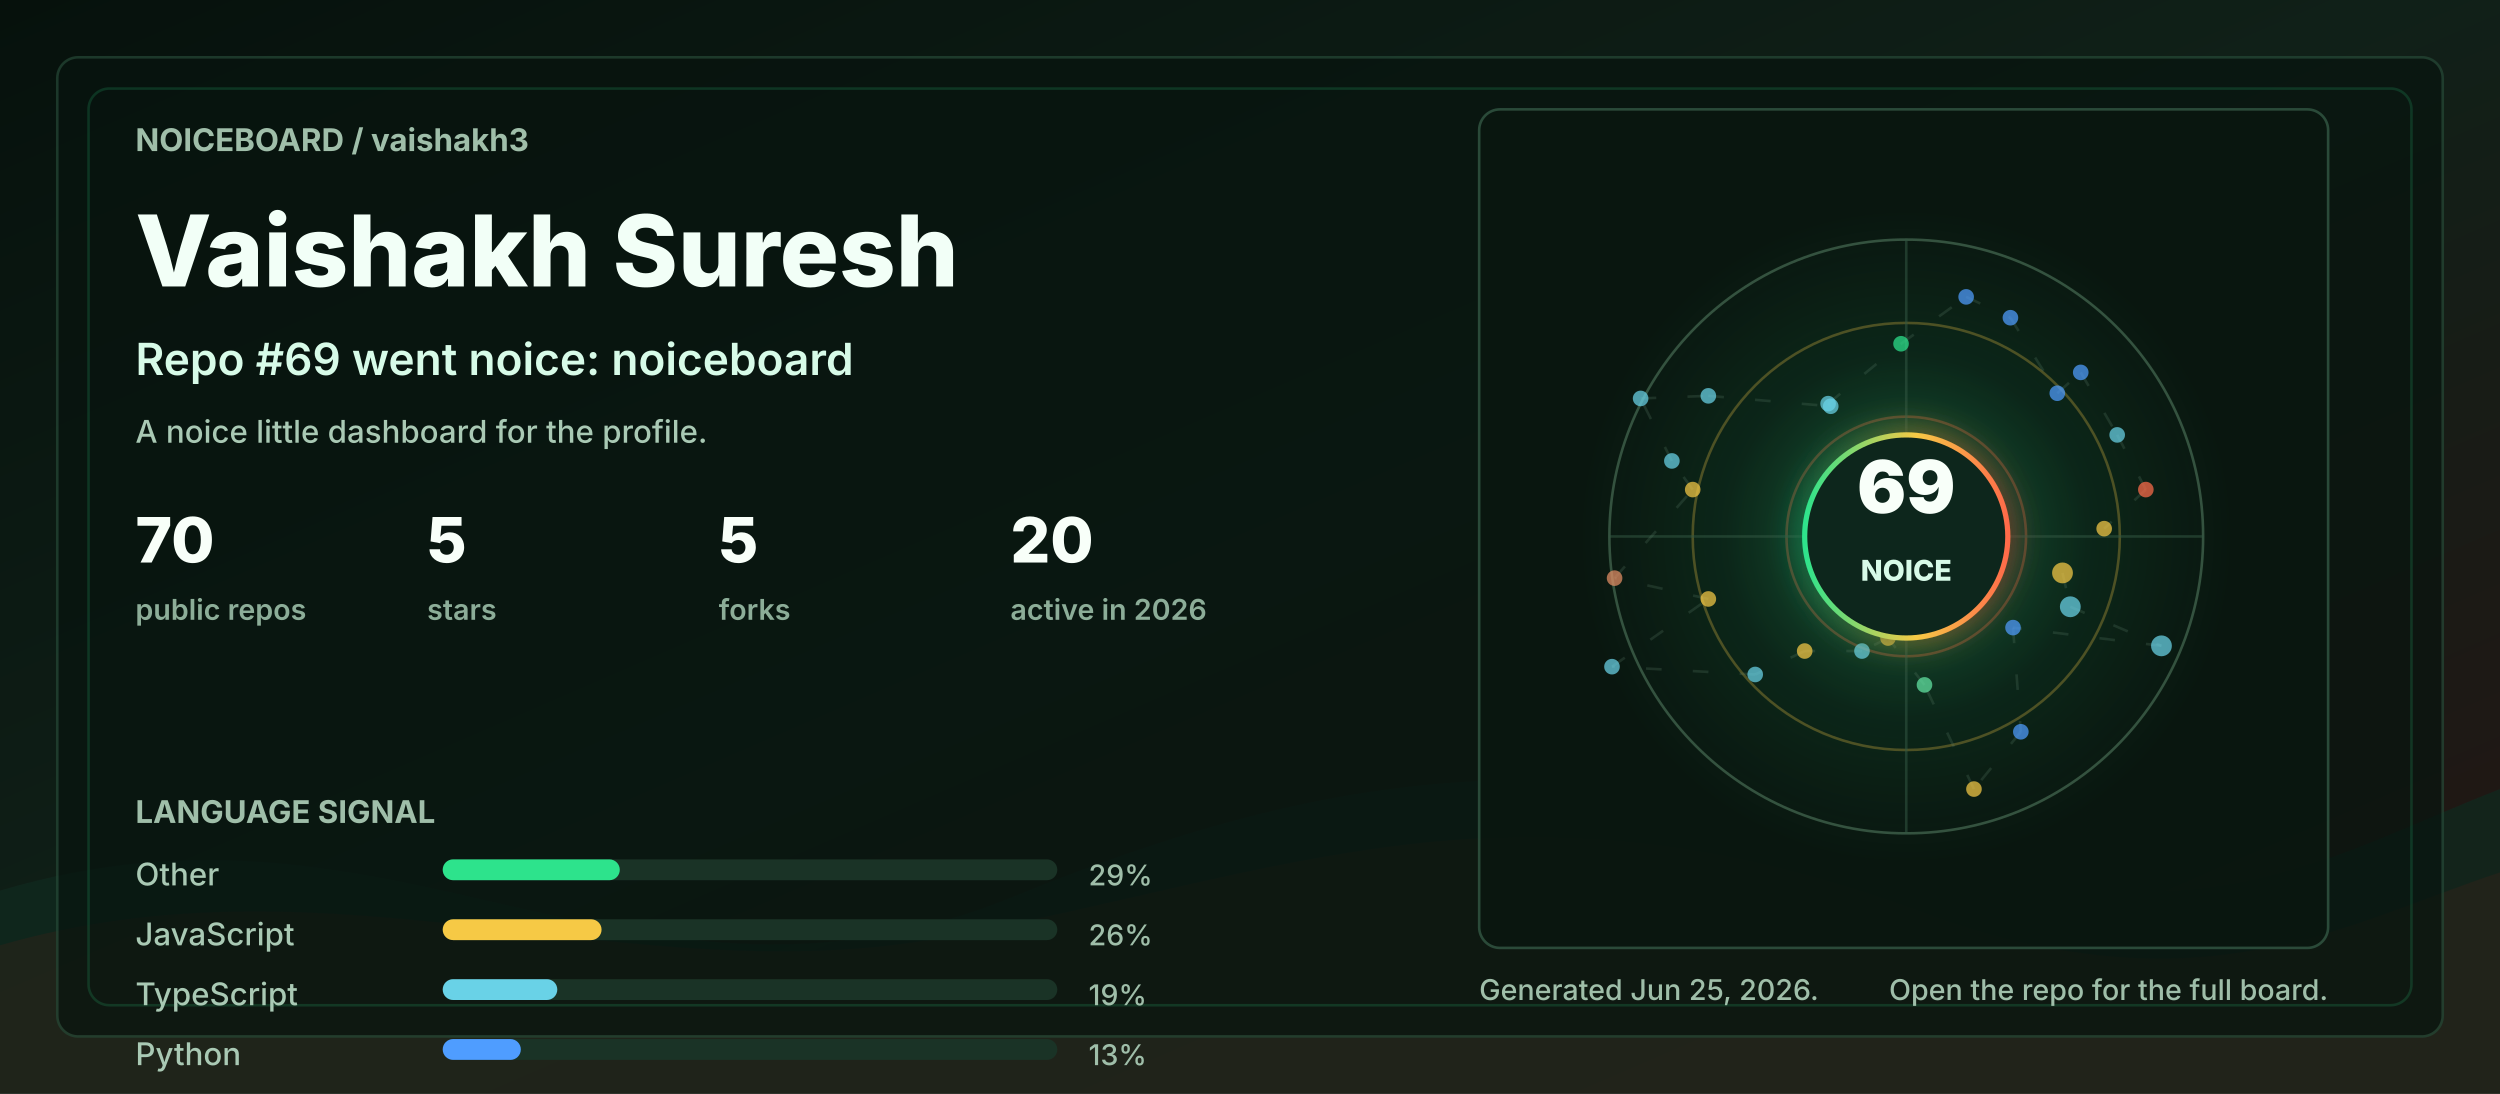
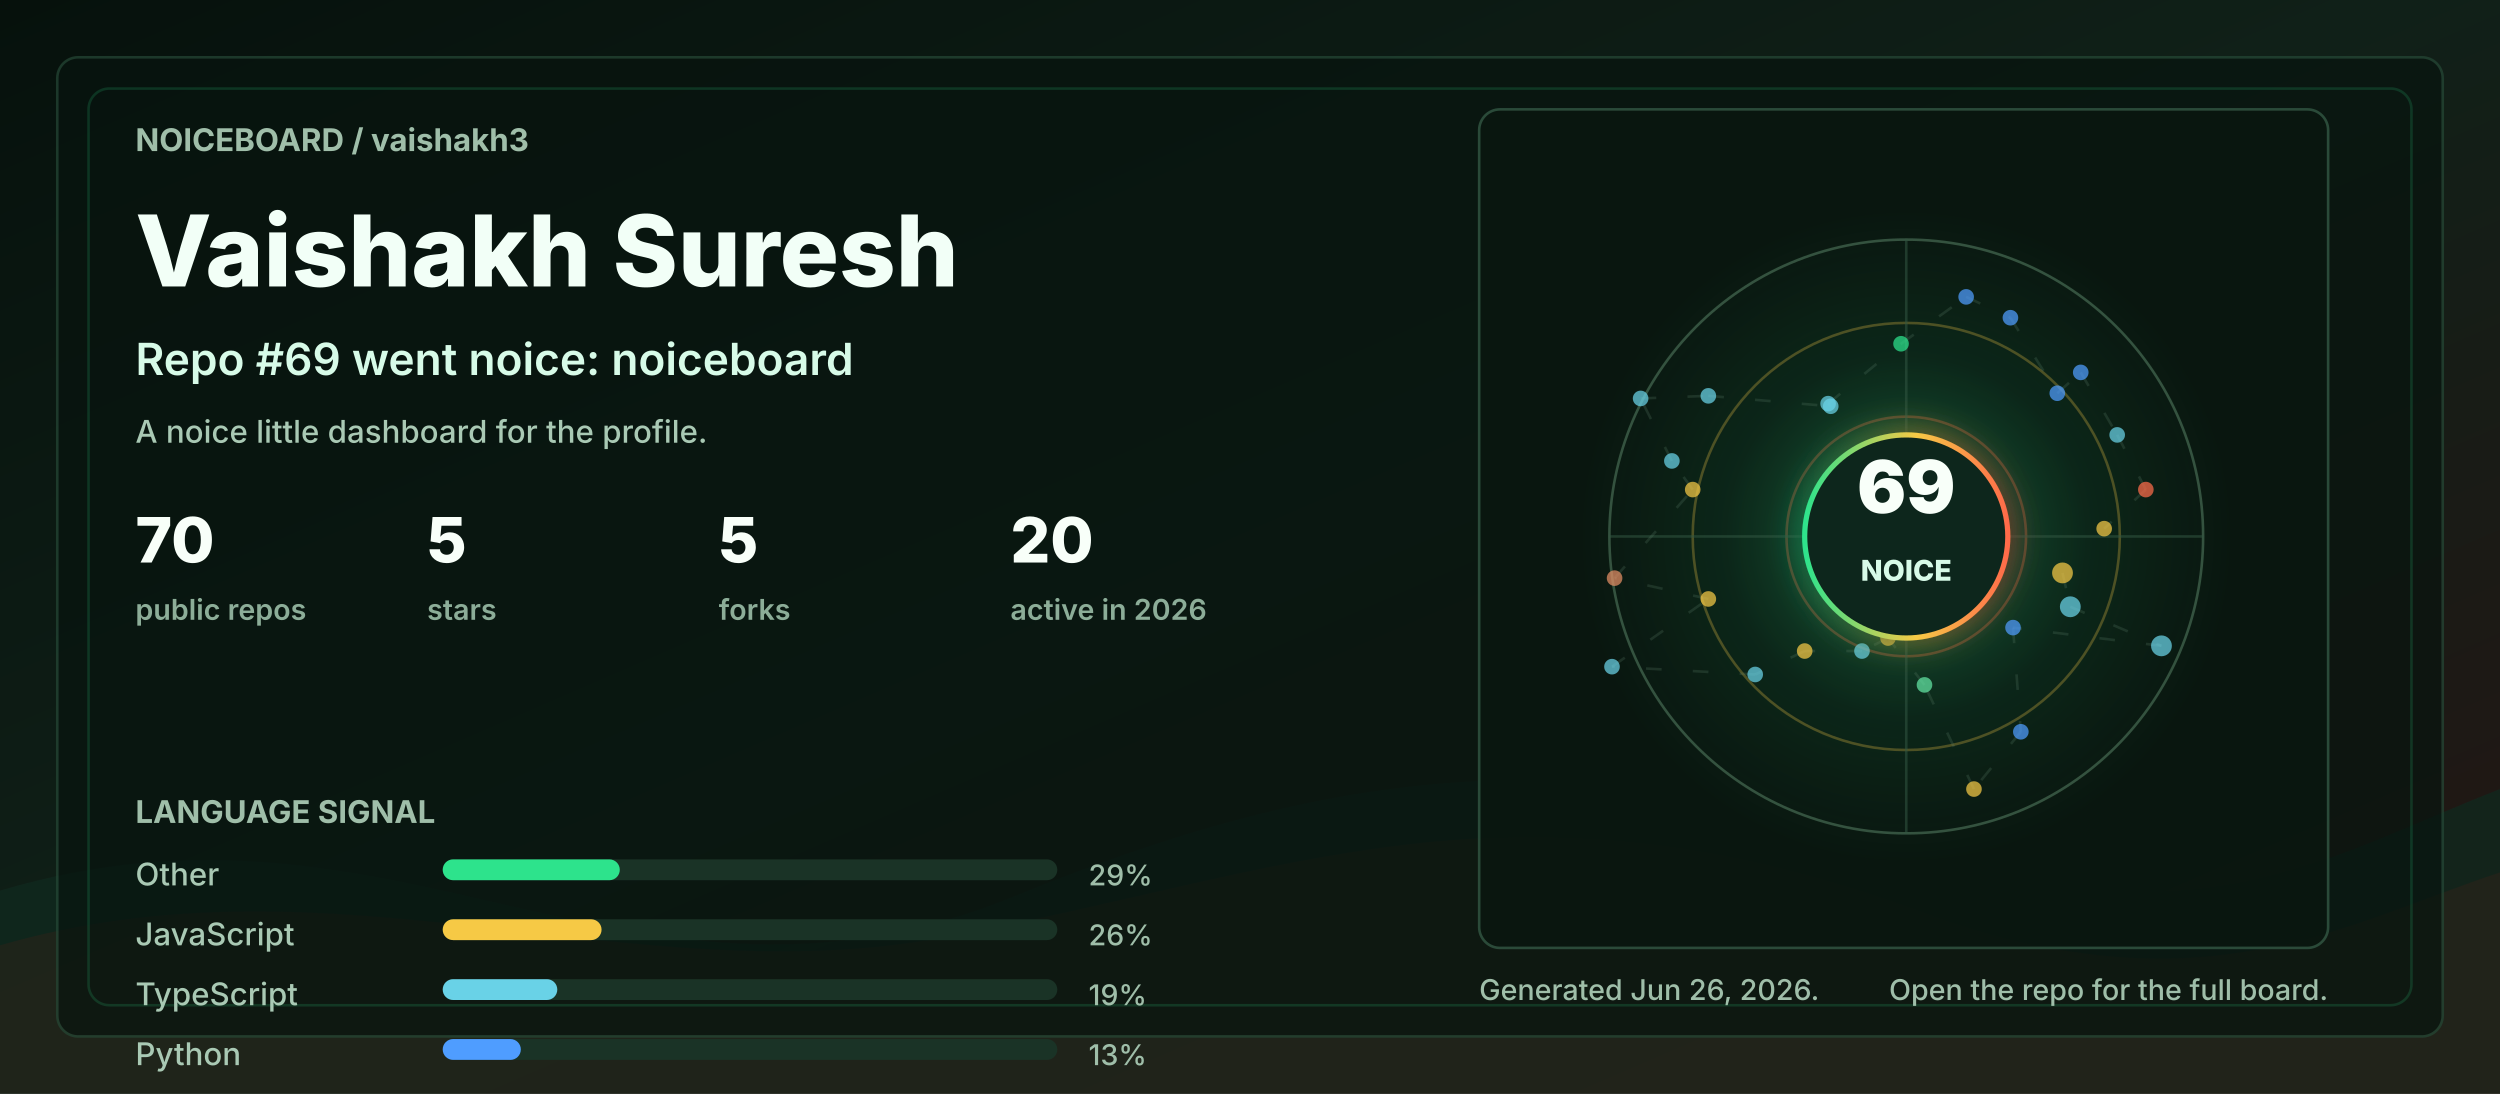
<svg xmlns="http://www.w3.org/2000/svg" width="960" height="420" viewBox="0 0 960 420" role="img" aria-labelledby="title desc">
  <defs>
    <linearGradient id="bg" x1="0" y1="0" x2="1" y2="1">
      <stop offset="0" stop-color="#06110c" />
      <stop offset="0.48" stop-color="#102018" />
      <stop offset="1" stop-color="#251513" />
    </linearGradient>
    <linearGradient id="accent" x1="0" y1="0" x2="1" y2="0">
      <stop offset="0" stop-color="#2de38c" />
      <stop offset="0.55" stop-color="#f6c945" />
      <stop offset="1" stop-color="#ff6b4a" />
    </linearGradient>
    <radialGradient id="halo" cx="50%" cy="50%" r="50%">
      <stop offset="0" stop-color="#2de38c" stop-opacity="0.36" />
      <stop offset="0.55" stop-color="#2de38c" stop-opacity="0.08" />
      <stop offset="1" stop-color="#2de38c" stop-opacity="0" />
    </radialGradient>
    <filter id="softGlow" x="-30%" y="-30%" width="160%" height="160%">
      <feGaussianBlur stdDeviation="6" result="blur" />
      <feMerge>
        <feMergeNode in="blur" />
        <feMergeNode in="SourceGraphic" />
      </feMerge>
    </filter>
    <style>
      .label { fill: #9fbea9; font: 700 12px ui-sans-serif, system-ui, -apple-system, BlinkMacSystemFont, "Segoe UI", sans-serif; letter-spacing: 0; }
      .tiny { fill: #9fbea9; font: 500 11px ui-sans-serif, system-ui, -apple-system, BlinkMacSystemFont, "Segoe UI", sans-serif; letter-spacing: 0; }
      .title { fill: #f2fff7; font: 800 38px ui-sans-serif, system-ui, -apple-system, BlinkMacSystemFont, "Segoe UI", sans-serif; letter-spacing: 0; }
      .subtitle { fill: #d7fbe8; font: 600 17px ui-sans-serif, system-ui, -apple-system, BlinkMacSystemFont, "Segoe UI", sans-serif; letter-spacing: 0; }
      .metric { fill: #f8fff9; font: 800 24px ui-sans-serif, system-ui, -apple-system, BlinkMacSystemFont, "Segoe UI", sans-serif; letter-spacing: 0; }
      .metric-label { fill: #8cad98; font: 600 11px ui-sans-serif, system-ui, -apple-system, BlinkMacSystemFont, "Segoe UI", sans-serif; letter-spacing: 0; }
      .repo { fill: #f8fff9; font: 750 16px ui-sans-serif, system-ui, -apple-system, BlinkMacSystemFont, "Segoe UI", sans-serif; letter-spacing: 0; }
      .muted { fill: #a9c9b4; font: 500 12px ui-sans-serif, system-ui, -apple-system, BlinkMacSystemFont, "Segoe UI", sans-serif; letter-spacing: 0; }
      .ring { animation: ring 9s linear infinite; transform-origin: 692px 206px; }
      .float { animation: float 5s ease-in-out infinite; }
      .pulse { animation: pulse 2.8s ease-in-out infinite; }
      .draw { stroke-dasharray: 6 12; animation: dash 13s linear infinite; }
      @keyframes ring { to { transform: rotate(360deg); } }
      @keyframes dash { to { stroke-dashoffset: -140; } }
      @keyframes pulse { 0%, 100% { opacity: .56; } 50% { opacity: 1; } }
      @keyframes float { 0%, 100% { transform: translateY(0); } 50% { transform: translateY(-7px); } }
      @media (prefers-reduced-motion: reduce) { * { animation: none !important; } }
    </style>
  </defs>
  <rect width="960" height="420" rx="0" fill="url(#bg)" />
  <path d="M0 342 C154 296 244 404 390 344 C520 291 615 284 754 330 C846 361 896 328 960 303 L960 420 L0 420 Z" fill="#10281e" opacity="0.78" />
  <path d="M0 363 C128 326 242 382 362 360 C493 336 581 292 738 350 C845 390 902 354 960 335 L960 420 L0 420 Z" fill="#3b1f17" opacity="0.34" />
  <rect x="22" y="22" width="916" height="376" rx="8" fill="#07130e" opacity="0.72" stroke="#244634" />
  <rect x="34" y="34" width="892" height="352" rx="8" fill="none" stroke="#2de38c" opacity="0.16" />
  <g transform="translate(52 58)">
    <text class="label" x="0" y="0">NOICEBOARD / vaishakh3</text>
    <text class="title" x="0" y="52">Vaishakh Suresh</text>
    <text class="subtitle" x="0" y="86">Repo #69 went noice: noiceboard</text>
    <text class="muted" x="0" y="112">A noice little dashboard for the profile.</text>
    <g transform="translate(0 158)">
      <g transform="translate(0 0)">
        <text class="metric" x="0" y="0">70</text>
        <text class="metric-label" x="0" y="22">public repos</text>
      </g>
      <g transform="translate(112 0)">
        <text class="metric" x="0" y="0">5</text>
        <text class="metric-label" x="0" y="22">stars</text>
      </g>
      <g transform="translate(224 0)">
        <text class="metric" x="0" y="0">5</text>
        <text class="metric-label" x="0" y="22">forks</text>
      </g>
      <g transform="translate(336 0)">
        <text class="metric" x="0" y="0">20</text>
        <text class="metric-label" x="0" y="22">active in 2026</text>
      </g>
    </g>
    <g transform="translate(0 258)">
      <text class="label" x="0" y="0">LANGUAGE SIGNAL</text>
      <g transform="translate(0 24)">
        <text class="muted" x="0" y="0">Other</text>
        <rect x="118" y="-10" width="236" height="8" rx="4" fill="#1a3326" />
        <rect x="118" y="-10" width="68" height="8" rx="4" fill="#2de38c" />
        <text class="tiny" x="366" y="0">29%</text>
      </g>
      <g transform="translate(0 47)">
        <text class="muted" x="0" y="0">JavaScript</text>
        <rect x="118" y="-10" width="236" height="8" rx="4" fill="#1a3326" />
        <rect x="118" y="-10" width="61" height="8" rx="4" fill="#f6c945" />
        <text class="tiny" x="366" y="0">26%</text>
      </g>
      <g transform="translate(0 70)">
        <text class="muted" x="0" y="0">TypeScript</text>
        <rect x="118" y="-10" width="236" height="8" rx="4" fill="#1a3326" />
        <rect x="118" y="-10" width="44" height="8" rx="4" fill="#69d2e7" />
        <text class="tiny" x="366" y="0">19%</text>
      </g>
      <g transform="translate(0 93)">
        <text class="muted" x="0" y="0">Python</text>
        <rect x="118" y="-10" width="236" height="8" rx="4" fill="#1a3326" />
        <rect x="118" y="-10" width="30" height="8" rx="4" fill="#4f9dff" />
        <text class="tiny" x="366" y="0">13%</text>
      </g>
    </g>
  </g>
  <g transform="translate(568 42)">
    <rect x="0" y="0" width="326" height="322" rx="8" fill="#08160f" opacity="0.82" stroke="#315642" />
    <circle cx="164" cy="164" r="126" fill="url(#halo)" class="pulse" />
    <circle cx="164" cy="164" r="114" fill="none" stroke="#34523f" stroke-width="1" />
    <circle cx="164" cy="164" r="82" fill="none" stroke="#f6c945" stroke-opacity="0.28" stroke-width="1" class="ring" />
    <circle cx="164" cy="164" r="46" fill="none" stroke="#ff6b4a" stroke-opacity="0.28" stroke-width="1" class="ring" />
    <line x1="50" y1="164" x2="278" y2="164" stroke="#315642" stroke-opacity="0.55" />
    <line x1="164" y1="50" x2="164" y2="278" stroke="#315642" stroke-opacity="0.55" />
    <line x1="224" y1="178" x2="227" y2="191" stroke="#5c7e68" stroke-opacity="0.24" stroke-width="1" class="draw" />
    <line x1="227" y1="191" x2="262" y2="206" stroke="#5c7e68" stroke-opacity="0.24" stroke-width="1" class="draw" />
    <line x1="262" y1="206" x2="205" y2="199" stroke="#5c7e68" stroke-opacity="0.24" stroke-width="1" class="draw" />
    <line x1="205" y1="199" x2="208" y2="239" stroke="#5c7e68" stroke-opacity="0.24" stroke-width="1" class="draw" />
    <line x1="208" y1="239" x2="190" y2="261" stroke="#5c7e68" stroke-opacity="0.24" stroke-width="1" class="draw" />
    <line x1="190" y1="261" x2="171" y2="221" stroke="#5c7e68" stroke-opacity="0.24" stroke-width="1" class="draw" />
    <line x1="171" y1="221" x2="157" y2="203" stroke="#5c7e68" stroke-opacity="0.24" stroke-width="1" class="draw" />
    <line x1="157" y1="203" x2="147" y2="208" stroke="#5c7e68" stroke-opacity="0.24" stroke-width="1" class="draw" />
    <line x1="147" y1="208" x2="125" y2="208" stroke="#5c7e68" stroke-opacity="0.24" stroke-width="1" class="draw" />
    <line x1="125" y1="208" x2="106" y2="217" stroke="#5c7e68" stroke-opacity="0.24" stroke-width="1" class="draw" />
    <line x1="106" y1="217" x2="51" y2="214" stroke="#5c7e68" stroke-opacity="0.24" stroke-width="1" class="draw" />
    <line x1="51" y1="214" x2="88" y2="188" stroke="#5c7e68" stroke-opacity="0.24" stroke-width="1" class="draw" />
    <line x1="88" y1="188" x2="52" y2="180" stroke="#5c7e68" stroke-opacity="0.24" stroke-width="1" class="draw" />
    <line x1="52" y1="180" x2="82" y2="146" stroke="#5c7e68" stroke-opacity="0.24" stroke-width="1" class="draw" />
    <line x1="82" y1="146" x2="74" y2="135" stroke="#5c7e68" stroke-opacity="0.24" stroke-width="1" class="draw" />
    <line x1="74" y1="135" x2="62" y2="111" stroke="#5c7e68" stroke-opacity="0.24" stroke-width="1" class="draw" />
    <line x1="62" y1="111" x2="88" y2="110" stroke="#5c7e68" stroke-opacity="0.24" stroke-width="1" class="draw" />
    <line x1="88" y1="110" x2="135" y2="114" stroke="#5c7e68" stroke-opacity="0.24" stroke-width="1" class="draw" />
    <line x1="135" y1="114" x2="134" y2="113" stroke="#5c7e68" stroke-opacity="0.24" stroke-width="1" class="draw" />
    <line x1="134" y1="113" x2="162" y2="90" stroke="#5c7e68" stroke-opacity="0.24" stroke-width="1" class="draw" />
    <line x1="162" y1="90" x2="187" y2="72" stroke="#5c7e68" stroke-opacity="0.24" stroke-width="1" class="draw" />
    <line x1="187" y1="72" x2="204" y2="80" stroke="#5c7e68" stroke-opacity="0.24" stroke-width="1" class="draw" />
    <line x1="204" y1="80" x2="222" y2="109" stroke="#5c7e68" stroke-opacity="0.24" stroke-width="1" class="draw" />
    <line x1="222" y1="109" x2="231" y2="101" stroke="#5c7e68" stroke-opacity="0.24" stroke-width="1" class="draw" />
    <line x1="231" y1="101" x2="245" y2="125" stroke="#5c7e68" stroke-opacity="0.24" stroke-width="1" class="draw" />
    <line x1="245" y1="125" x2="256" y2="146" stroke="#5c7e68" stroke-opacity="0.24" stroke-width="1" class="draw" />
    <line x1="256" y1="146" x2="240" y2="161" stroke="#5c7e68" stroke-opacity="0.24" stroke-width="1" class="draw" />
    <circle cx="224" cy="178" r="4" fill="#f6c945" opacity="0.72" class="pulse" />
    <circle cx="227" cy="191" r="4" fill="#69d2e7" opacity="0.72" class="" />
    <circle cx="262" cy="206" r="4" fill="#69d2e7" opacity="0.72" class="" />
    <circle cx="205" cy="199" r="3" fill="#4f9dff" opacity="0.72" class="pulse" />
    <circle cx="208" cy="239" r="3" fill="#4f9dff" opacity="0.72" class="" />
    <circle cx="190" cy="261" r="3" fill="#f6c945" opacity="0.72" class="" />
    <circle cx="171" cy="221" r="3" fill="#63e6a4" opacity="0.72" class="pulse" />
    <circle cx="157" cy="203" r="3" fill="#f6c945" opacity="0.72" class="" />
    <circle cx="147" cy="208" r="3" fill="#69d2e7" opacity="0.72" class="" />
    <circle cx="125" cy="208" r="3" fill="#f6c945" opacity="0.72" class="pulse" />
    <circle cx="106" cy="217" r="3" fill="#69d2e7" opacity="0.72" class="" />
    <circle cx="51" cy="214" r="3" fill="#69d2e7" opacity="0.72" class="" />
    <circle cx="88" cy="188" r="3" fill="#f6c945" opacity="0.72" class="pulse" />
    <circle cx="52" cy="180" r="3" fill="#e58f65" opacity="0.72" class="" />
    <circle cx="82" cy="146" r="3" fill="#f6c945" opacity="0.72" class="" />
    <circle cx="74" cy="135" r="3" fill="#69d2e7" opacity="0.72" class="pulse" />
    <circle cx="62" cy="111" r="3" fill="#69d2e7" opacity="0.72" class="" />
    <circle cx="88" cy="110" r="3" fill="#69d2e7" opacity="0.72" class="" />
    <circle cx="135" cy="114" r="3" fill="#69d2e7" opacity="0.72" class="pulse" />
    <circle cx="134" cy="113" r="3" fill="#69d2e7" opacity="0.72" class="" />
    <circle cx="162" cy="90" r="3" fill="#2de38c" opacity="0.72" class="" />
    <circle cx="187" cy="72" r="3" fill="#4f9dff" opacity="0.72" class="pulse" />
    <circle cx="204" cy="80" r="3" fill="#4f9dff" opacity="0.72" class="" />
    <circle cx="222" cy="109" r="3" fill="#4f9dff" opacity="0.72" class="" />
    <circle cx="231" cy="101" r="3" fill="#4f9dff" opacity="0.72" class="pulse" />
    <circle cx="245" cy="125" r="3" fill="#69d2e7" opacity="0.72" class="" />
    <circle cx="256" cy="146" r="3" fill="#ff6b4a" opacity="0.72" class="" />
    <circle cx="240" cy="161" r="3" fill="#f6c945" opacity="0.72" class="pulse" />
    <g class="float">
      <circle cx="164" cy="164" r="39" fill="#0e261b" stroke="url(#accent)" stroke-width="2" filter="url(#softGlow)" />
      <text x="164" y="155" fill="#f8fff9" text-anchor="middle" font-family="ui-sans-serif, system-ui, -apple-system, BlinkMacSystemFont, Segoe UI, sans-serif" font-size="28" font-weight="900" letter-spacing="0">69</text>
      <text x="164" y="181" fill="#d7fbe8" text-anchor="middle" font-family="ui-sans-serif, system-ui, -apple-system, BlinkMacSystemFont, Segoe UI, sans-serif" font-size="11" font-weight="800" letter-spacing="0">NOICE</text>
    </g>
  </g>
  <g transform="translate(568 384)">
-     <text class="tiny" x="0" y="0">Generated Jun 25, 2026.</text>
+     <text class="tiny" x="0" y="0">Generated Jun 26, 2026.</text>
    <text class="tiny" x="326" y="0" text-anchor="end">Open the repo for the full board.</text>
  </g>
</svg>
